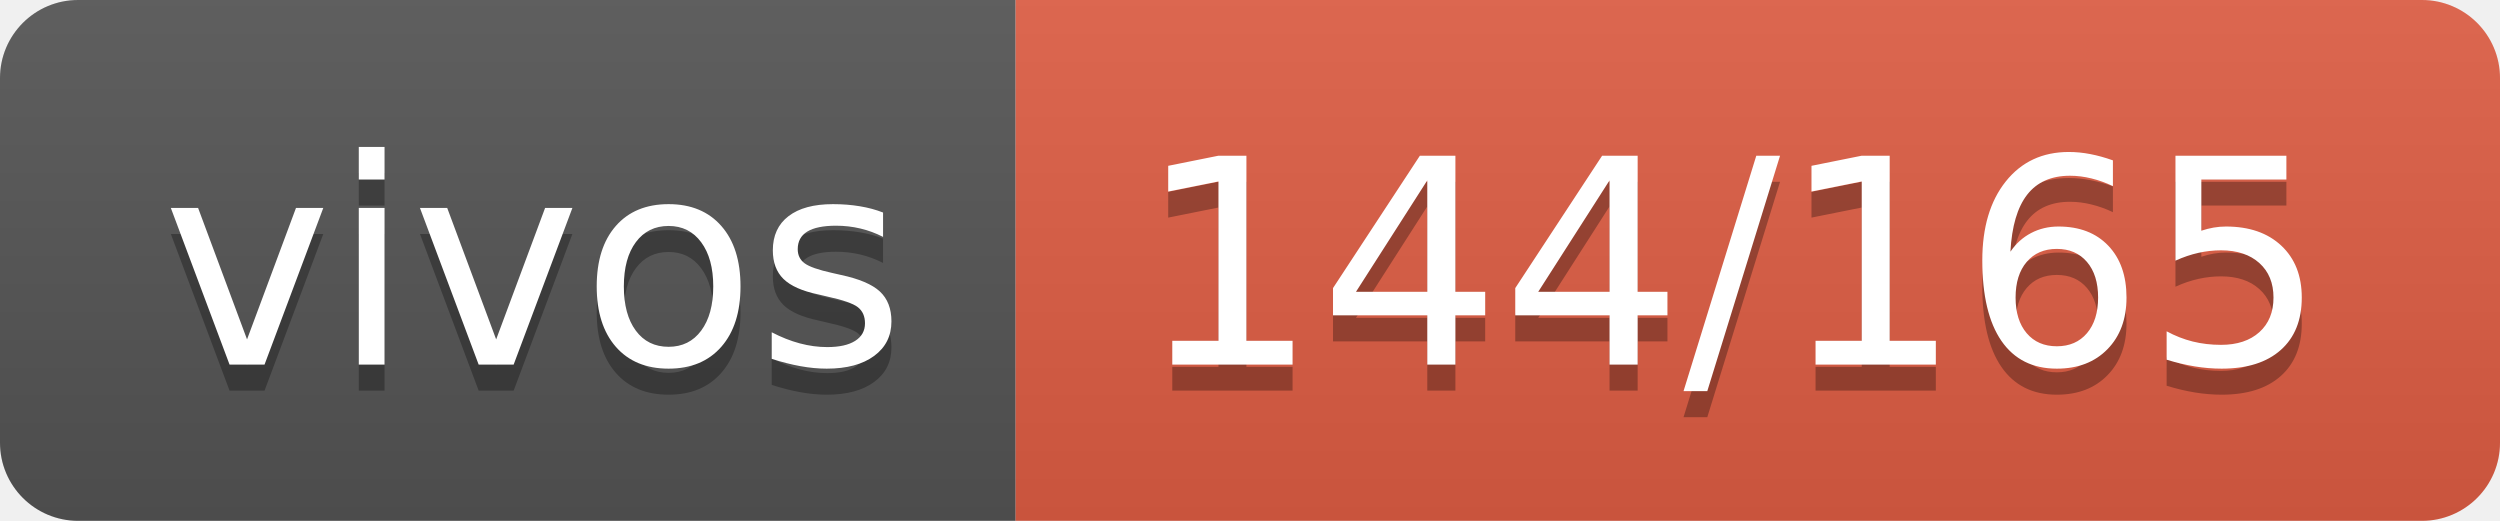
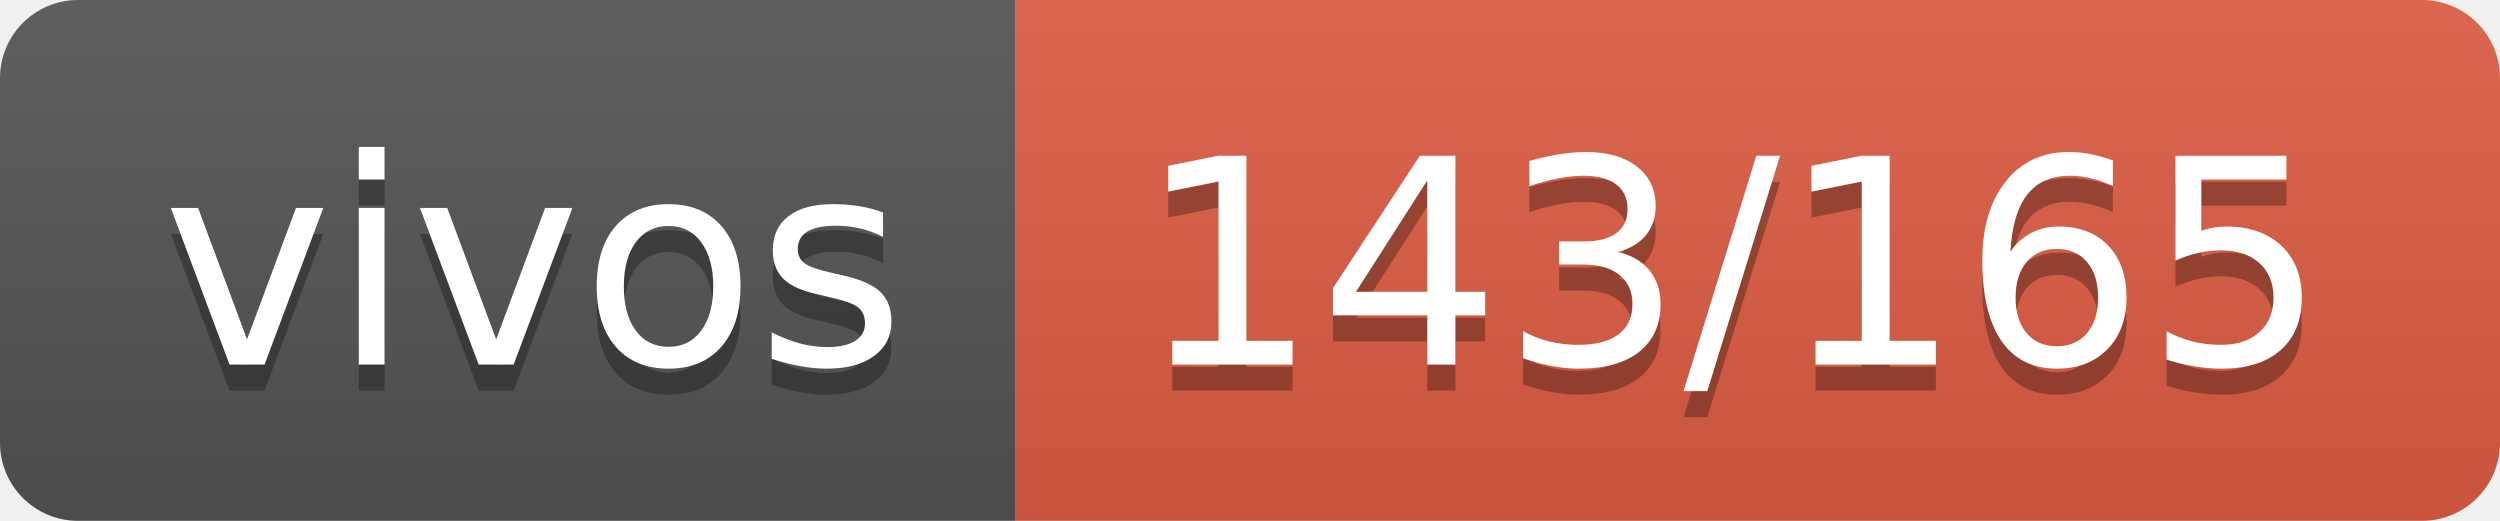
- <svg xmlns="http://www.w3.org/2000/svg" width="96" height="20" role="img" aria-label="vivos: 144/165">
+ <svg xmlns="http://www.w3.org/2000/svg" width="96" height="20" role="img" aria-label="vivos: 143/165">
  <linearGradient id="s" x2="0" y2="100%">
    <stop offset="0" stop-color="#bbb" stop-opacity=".1" />
    <stop offset="1" stop-opacity=".1" />
  </linearGradient>
  <clipPath id="r">
    <rect width="96" height="20" rx="3" fill="#fff" />
  </clipPath>
  <g clip-path="url(#r)">
    <rect width="39" height="20" fill="#555" />
    <rect x="39" width="57" height="20" fill="#e05d44" />
    <rect width="96" height="20" fill="url(#s)" />
  </g>
  <g fill="#fff" text-anchor="middle" font-family="Verdana,Geneva,DejaVu Sans,sans-serif" text-rendering="geometricPrecision" font-size="110">
    <text aria-hidden="true" x="205" y="150" fill="#010101" fill-opacity=".3" transform="scale(.1)" textLength="290">vivos</text>
    <text x="205" y="140" transform="scale(.1)" fill="#fff" textLength="290">vivos</text>
-     <text aria-hidden="true" x="665" y="150" fill="#010101" fill-opacity=".3" transform="scale(.1)" textLength="470">144/165</text>
-     <text x="665" y="140" transform="scale(.1)" fill="#fff" textLength="470">144/165</text>
+     <text aria-hidden="true" x="665" y="150" fill="#010101" fill-opacity=".3" transform="scale(.1)" textLength="470">143/165</text>
+     <text x="665" y="140" transform="scale(.1)" fill="#fff" textLength="470">143/165</text>
  </g>
</svg>
